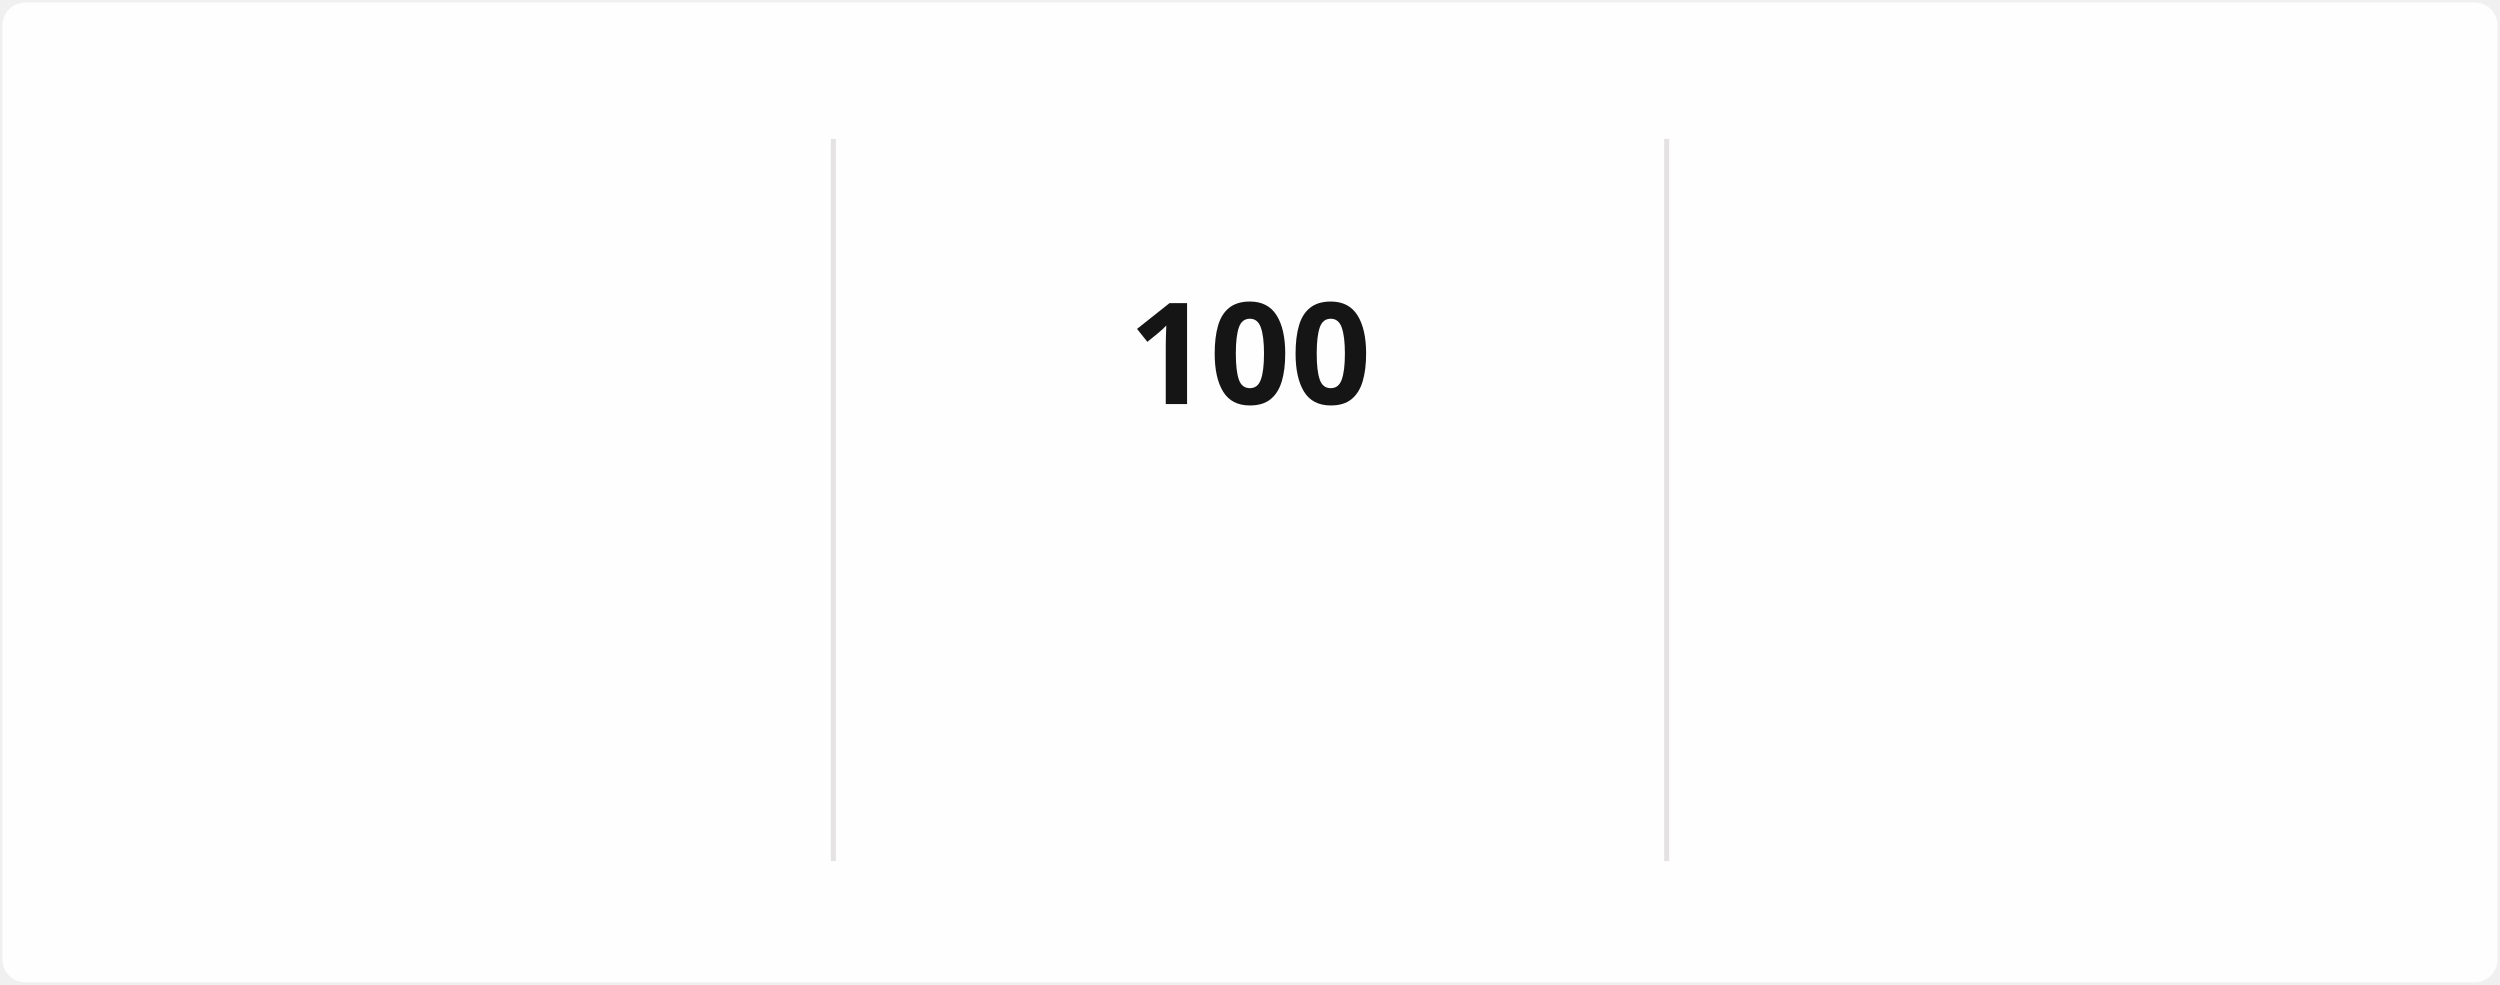
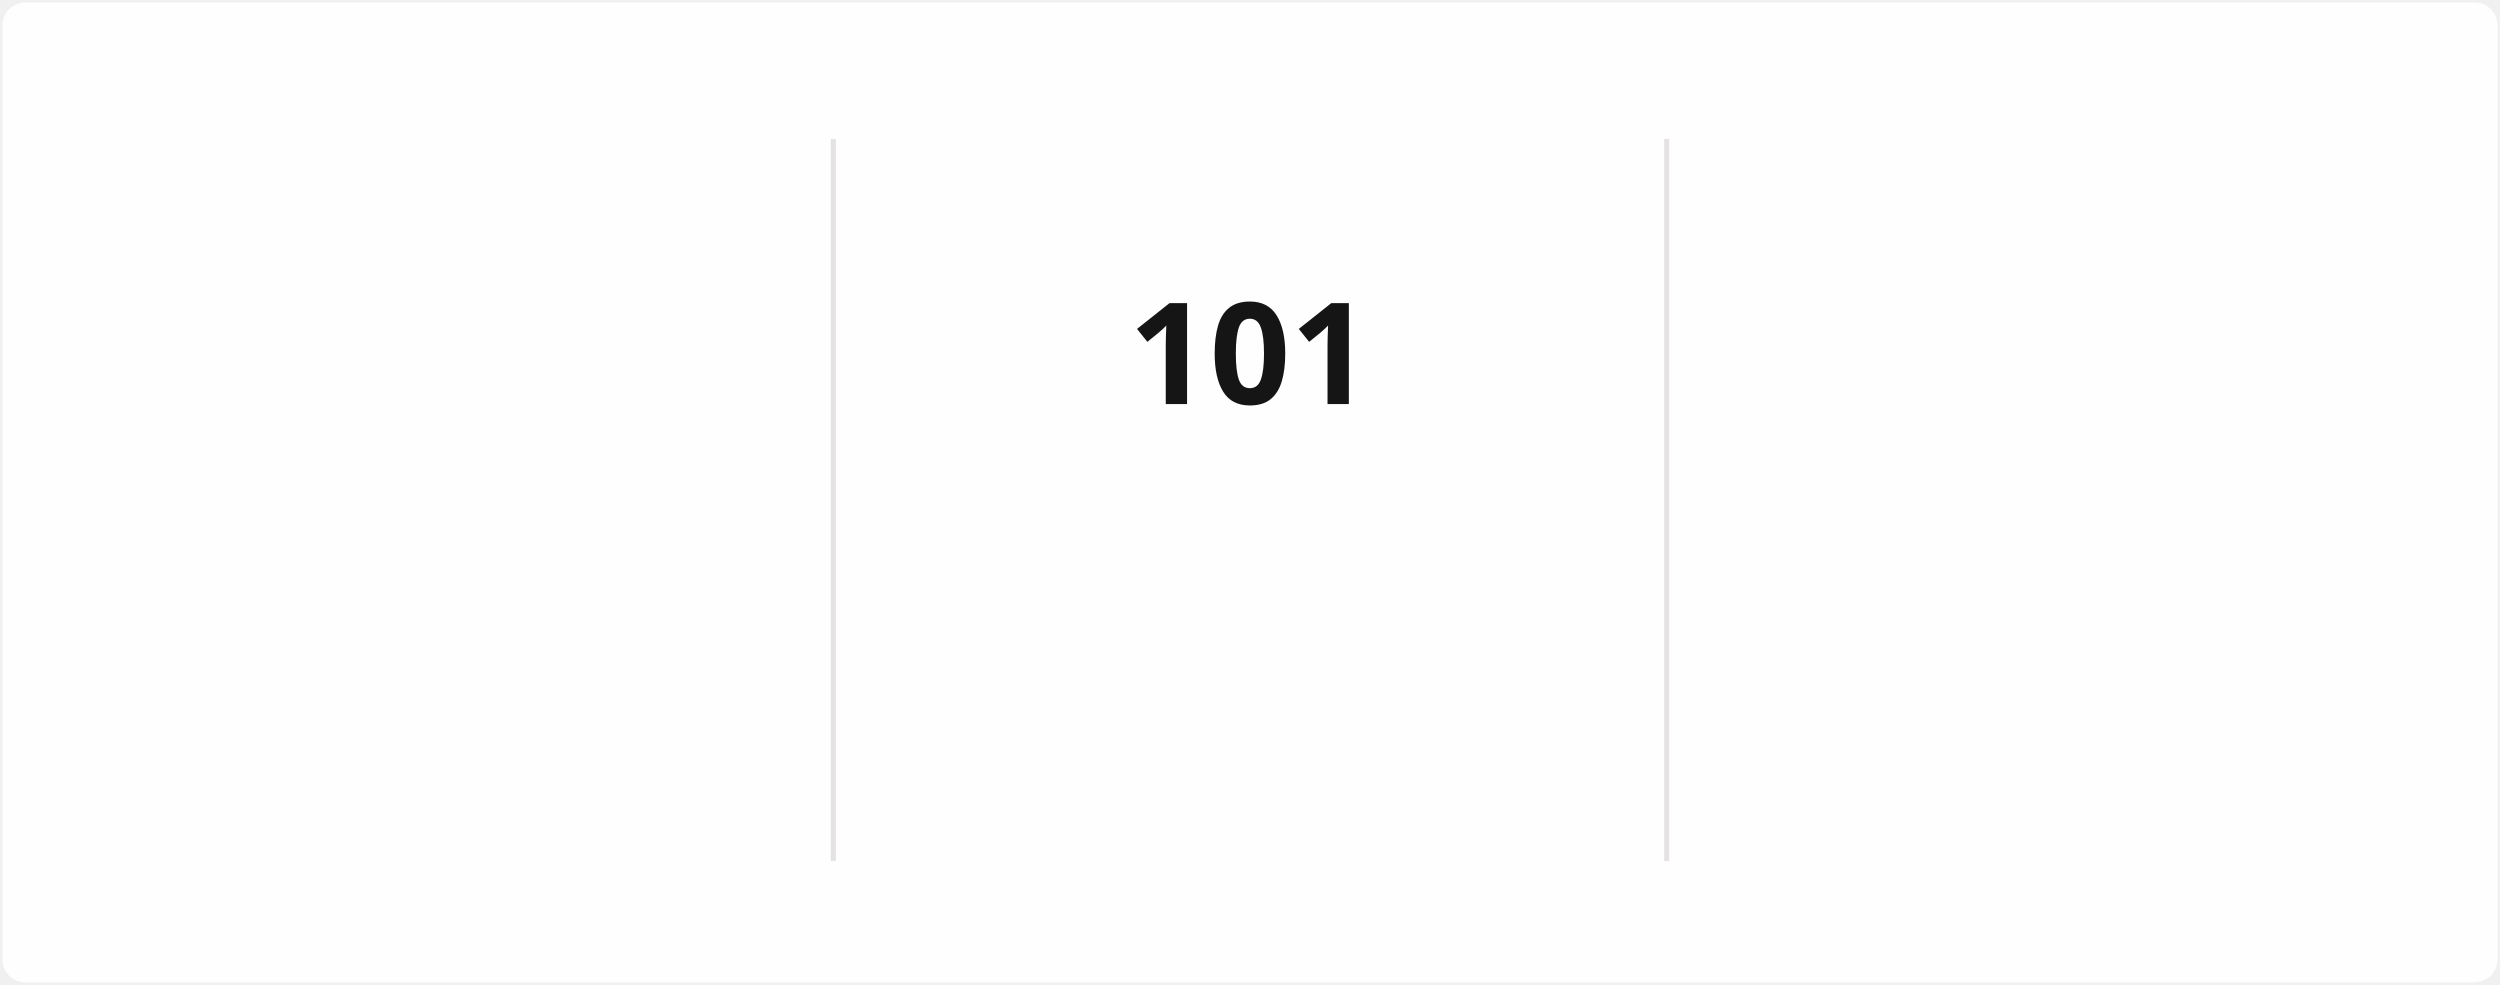
<svg xmlns="http://www.w3.org/2000/svg" style="isolation: isolate" viewBox="0 0 495 195" width="495px" height="195px" direction="ltr">
  <style>
            @keyframes currstreak {
                0% { font-size: 3px; opacity: 0.2; }
                80% { font-size: 34px; opacity: 1; }
                100% { font-size: 28px; opacity: 1; }
            }
            @keyframes fadein {
                0% { opacity: 0; }
                100% { opacity: 1; }
            }
        </style>
  <defs>
    <clipPath id="outer_rectangle">
      <rect width="495" height="195" rx="4.5" />
    </clipPath>
    <mask id="mask_out_ring_behind_fire">
      <rect width="495" height="195" fill="white" />
      <ellipse id="mask-ellipse" cx="247.5" cy="32" rx="13" ry="18" fill="black" />
    </mask>
  </defs>
  <g clip-path="url(#outer_rectangle)">
    <g style="isolation: isolate">
      <rect stroke="#000000" stroke-opacity="0" fill="#FFFEFE" rx="4.5" x="0.5" y="0.5" width="494" height="194" />
    </g>
    <g style="isolation: isolate">
      <line x1="165" y1="28" x2="165" y2="170" vector-effect="non-scaling-stroke" stroke-width="1" stroke="#E4E2E2" stroke-linejoin="miter" stroke-linecap="square" stroke-miterlimit="3" />
      <line x1="330" y1="28" x2="330" y2="170" vector-effect="non-scaling-stroke" stroke-width="1" stroke="#E4E2E2" stroke-linejoin="miter" stroke-linecap="square" stroke-miterlimit="3" />
    </g>
    <g style="isolation: isolate">
      <g transform="translate(82.5, 48)">
        <text x="0" y="32" stroke-width="0" text-anchor="middle" fill="#151515" stroke="none" font-family="&quot;Segoe UI&quot;, Ubuntu, sans-serif" font-weight="700" font-size="28px" font-style="normal" style="opacity: 0; animation: fadein 0.5s linear forwards 0.6s">
-                         2,188
+                         2,189
                    </text>
      </g>
      <g transform="translate(82.5, 84)">
        <text x="0" y="32" stroke-width="0" text-anchor="middle" fill="#151515" stroke="none" font-family="&quot;Segoe UI&quot;, Ubuntu, sans-serif" font-weight="400" font-size="14px" font-style="normal" style="opacity: 0; animation: fadein 0.5s linear forwards 0.7s">
                        Total Contributions
                    </text>
      </g>
      <g transform="translate(82.5, 114)">
        <text x="0" y="32" stroke-width="0" text-anchor="middle" fill="#464646" stroke="none" font-family="&quot;Segoe UI&quot;, Ubuntu, sans-serif" font-weight="400" font-size="12px" font-style="normal" style="opacity: 0; animation: fadein 0.5s linear forwards 0.8s">
                        Dec 21, 2021 - Present
                    </text>
      </g>
    </g>
    <g style="isolation: isolate">
      <g transform="translate(247.5, 108)">
        <text x="0" y="32" stroke-width="0" text-anchor="middle" fill="#FB8C00" stroke="none" font-family="&quot;Segoe UI&quot;, Ubuntu, sans-serif" font-weight="700" font-size="14px" font-style="normal" style="opacity: 0; animation: fadein 0.5s linear forwards 0.9s">
                        Current Streak
                    </text>
      </g>
      <g transform="translate(247.5, 145)">
        <text x="0" y="21" stroke-width="0" text-anchor="middle" fill="#464646" stroke="none" font-family="&quot;Segoe UI&quot;, Ubuntu, sans-serif" font-weight="400" font-size="12px" font-style="normal" style="opacity: 0; animation: fadein 0.5s linear forwards 0.9s">
-                         Jul 29 - Nov 5
+                         Jul 29 - Nov 6
                    </text>
      </g>
      <g mask="url(#mask_out_ring_behind_fire)">
        <circle cx="247.5" cy="71" r="40" fill="none" stroke="#FB8C00" stroke-width="5" style="opacity: 0; animation: fadein 0.5s linear forwards 0.4s" />
      </g>
      <g transform="translate(247.5, 19.5)" stroke-opacity="0" style="opacity: 0; animation: fadein 0.5s linear forwards 0.6s">
        <path d="M -12 -0.5 L 15 -0.5 L 15 23.5 L -12 23.5 L -12 -0.5 Z" fill="none" />
        <path d="M 1.5 0.67 C 1.5 0.67 2.24 3.32 2.24 5.47 C 2.24 7.53 0.89 9.2 -1.17 9.2 C -3.23 9.2 -4.79 7.53 -4.79 5.47 L -4.76 5.11 C -6.78 7.51 -8 10.62 -8 13.99 C -8 18.41 -4.42 22 0 22 C 4.42 22 8 18.41 8 13.99 C 8 8.6 5.41 3.79 1.5 0.67 Z M -0.29 19 C -2.07 19 -3.51 17.6 -3.51 15.86 C -3.51 14.24 -2.46 13.1 -0.7 12.74 C 1.07 12.38 2.9 11.53 3.92 10.16 C 4.31 11.45 4.51 12.81 4.51 14.2 C 4.51 16.85 2.36 19 -0.29 19 Z" fill="#FB8C00" stroke-opacity="0" />
      </g>
      <g transform="translate(247.5, 48)">
        <text x="0" y="32" stroke-width="0" text-anchor="middle" fill="#151515" stroke="none" font-family="&quot;Segoe UI&quot;, Ubuntu, sans-serif" font-weight="700" font-size="28px" font-style="normal" style="animation: currstreak 0.6s linear forwards">
-                         100
+                         101
                    </text>
      </g>
    </g>
    <g style="isolation: isolate">
      <g transform="translate(412.5, 48)">
        <text x="0" y="32" stroke-width="0" text-anchor="middle" fill="#151515" stroke="none" font-family="&quot;Segoe UI&quot;, Ubuntu, sans-serif" font-weight="700" font-size="28px" font-style="normal" style="opacity: 0; animation: fadein 0.5s linear forwards 1.2s">
-                         100
+                         101
                    </text>
      </g>
      <g transform="translate(412.5, 84)">
        <text x="0" y="32" stroke-width="0" text-anchor="middle" fill="#151515" stroke="none" font-family="&quot;Segoe UI&quot;, Ubuntu, sans-serif" font-weight="400" font-size="14px" font-style="normal" style="opacity: 0; animation: fadein 0.5s linear forwards 1.3s">
                        Longest Streak
                    </text>
      </g>
      <g transform="translate(412.5, 114)">
        <text x="0" y="32" stroke-width="0" text-anchor="middle" fill="#464646" stroke="none" font-family="&quot;Segoe UI&quot;, Ubuntu, sans-serif" font-weight="400" font-size="12px" font-style="normal" style="opacity: 0; animation: fadein 0.5s linear forwards 1.4s">
-                         Jul 29 - Nov 5
+                         Jul 29 - Nov 6
                    </text>
      </g>
    </g>
  </g>
</svg>
